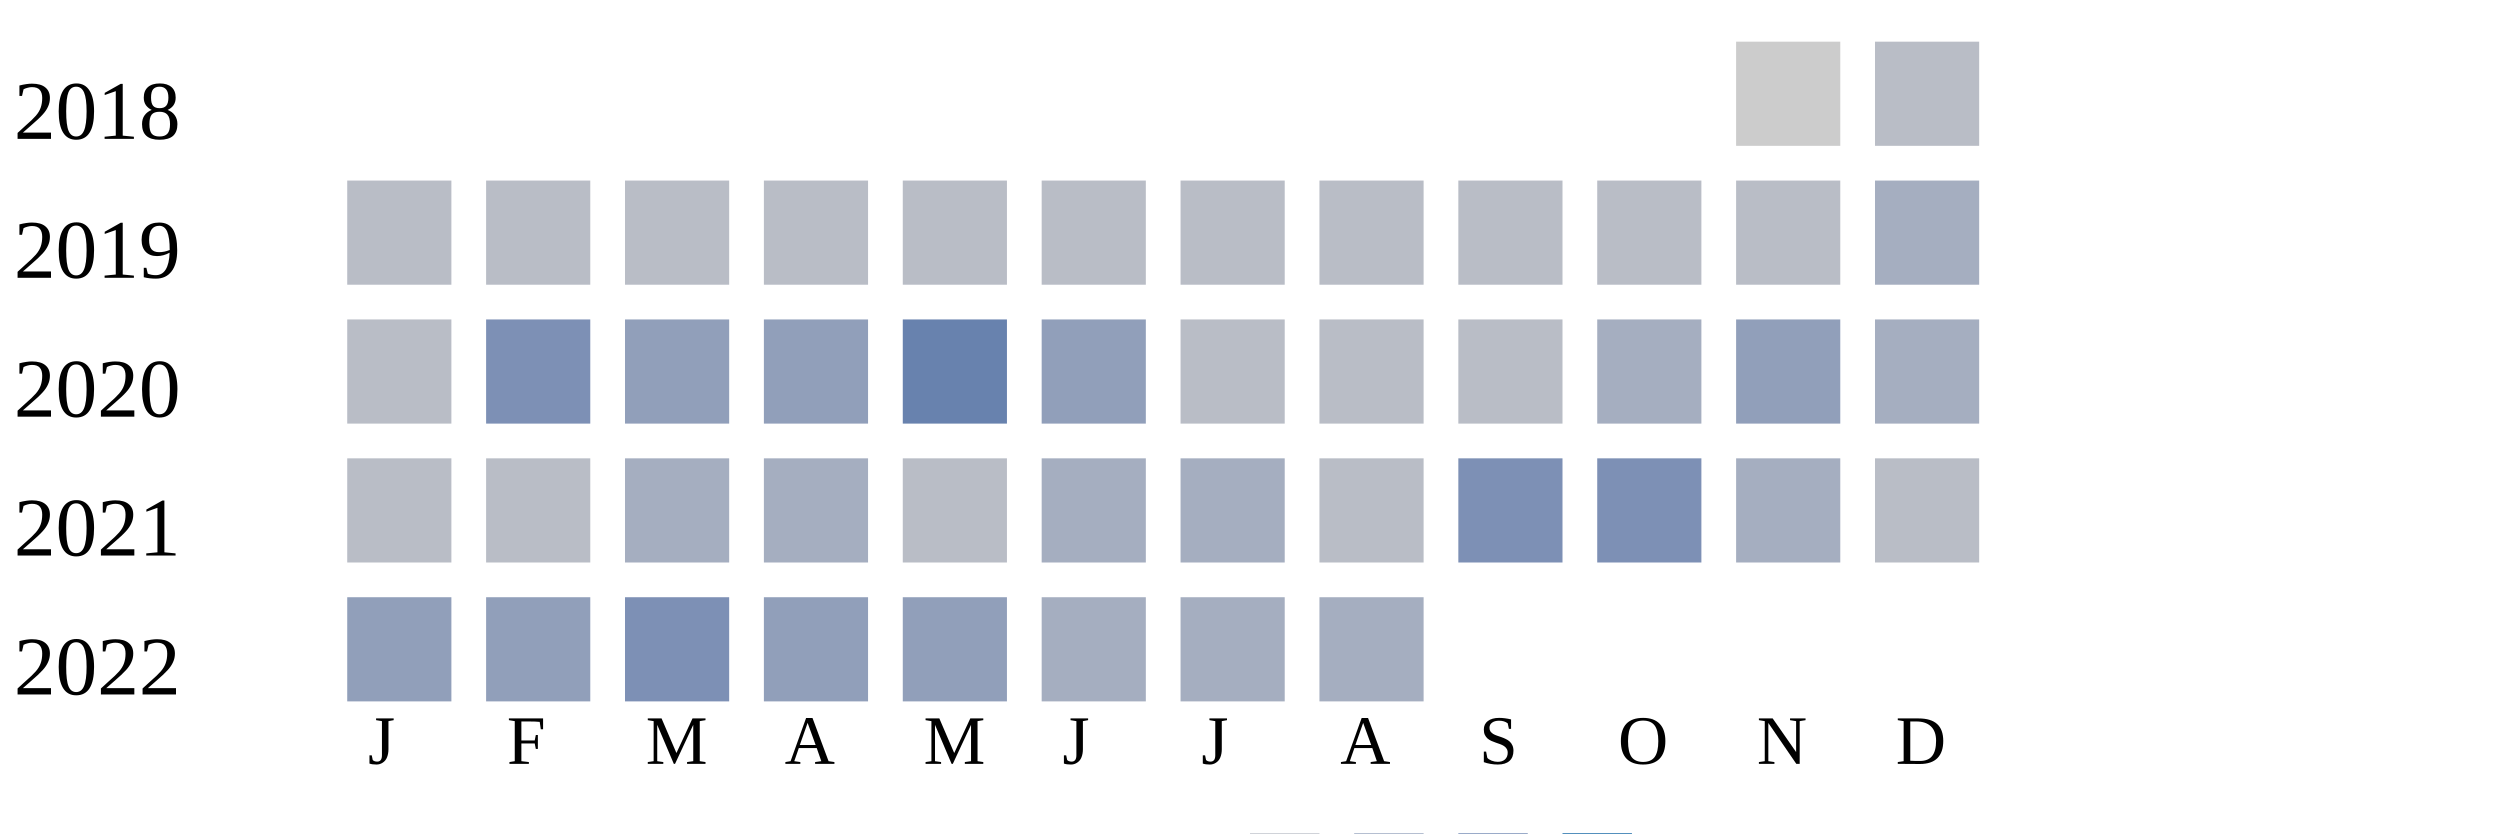
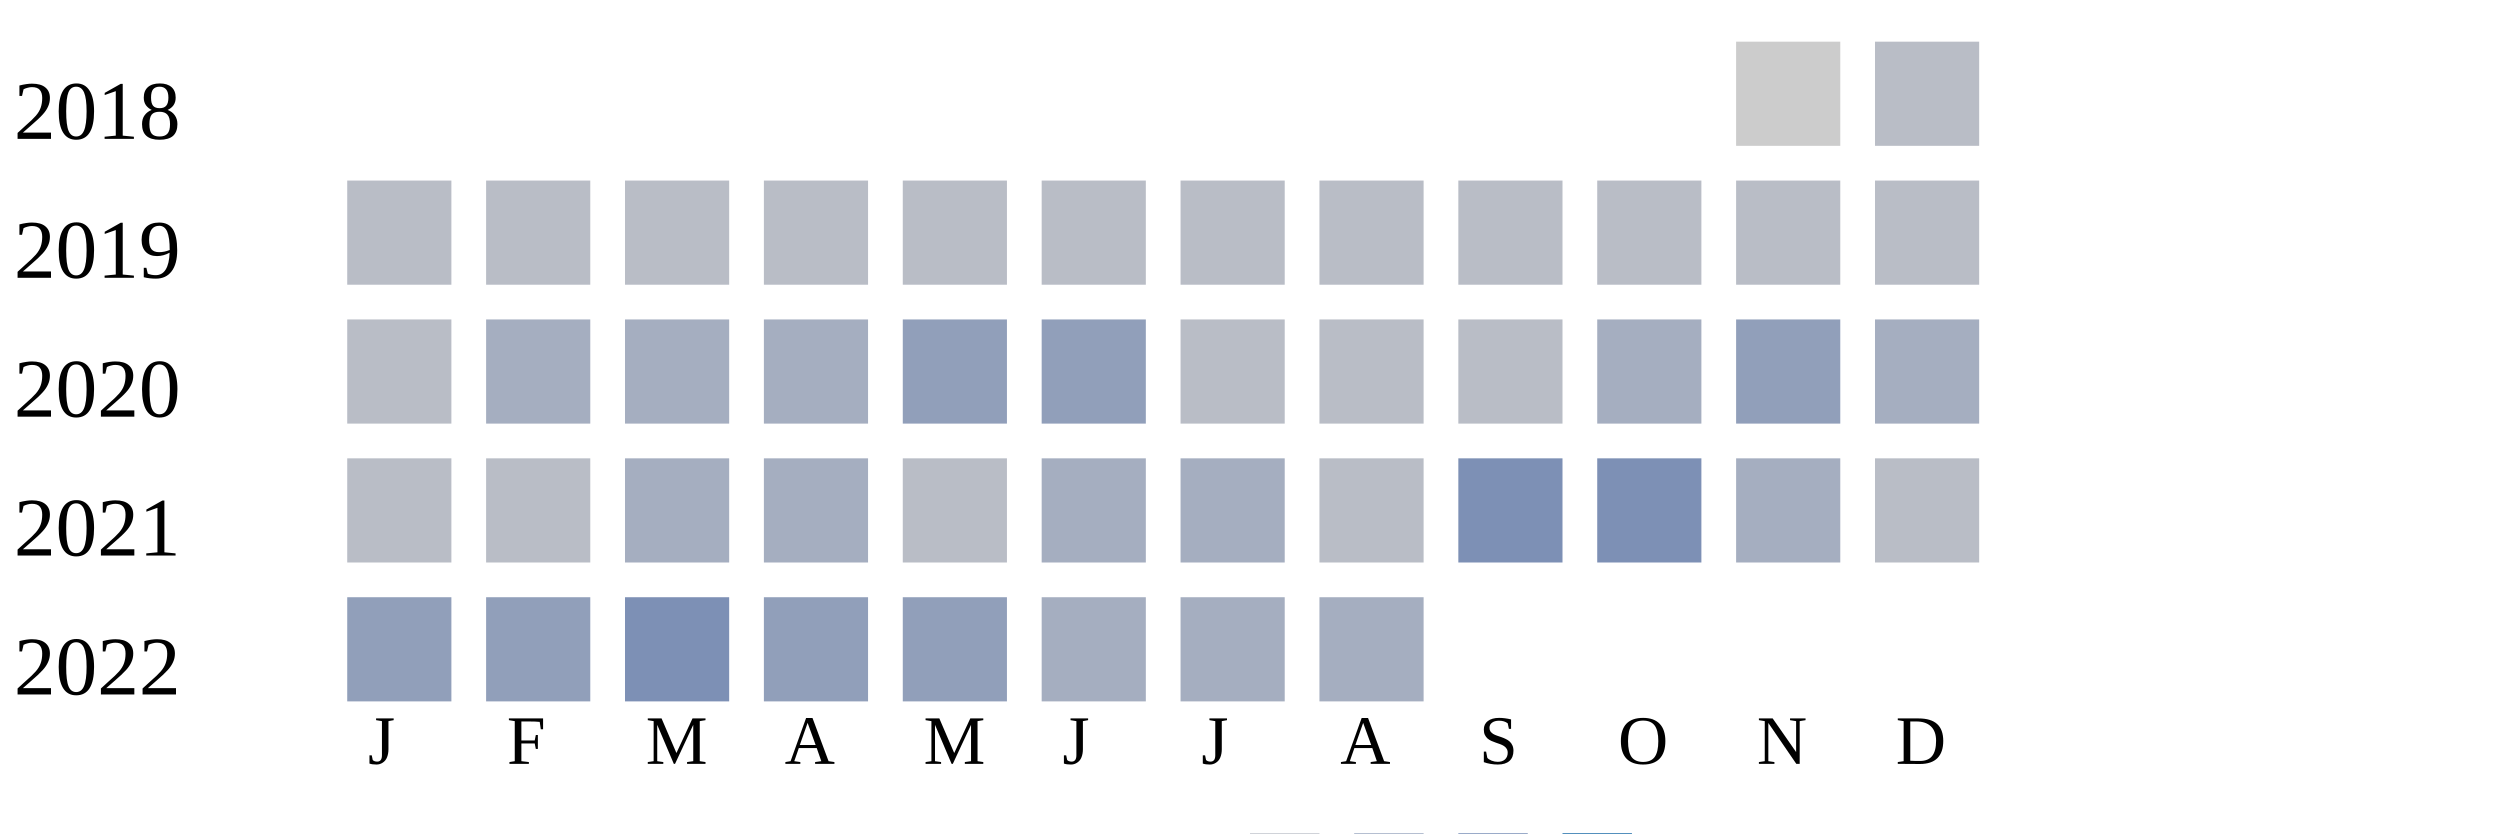
<svg xmlns="http://www.w3.org/2000/svg" width="360" height="120">
  <g transform="translate(0 0)">
    <text x="2" y="20">2018</text>
    <rect x="250" y="6" width="15" height="15" fill="#cccccc" />
    <rect x="270" y="6" width="15" height="15" fill="#b9bdc6" />
  </g>
  <g transform="translate(0 20)">
    <text x="2" y="20">2019</text>
    <rect x="50" y="6" width="15" height="15" fill="#b9bdc6" />
    <rect x="70" y="6" width="15" height="15" fill="#b9bdc6" />
    <rect x="90" y="6" width="15" height="15" fill="#b9bdc6" />
    <rect x="110" y="6" width="15" height="15" fill="#b9bdc6" />
    <rect x="130" y="6" width="15" height="15" fill="#b9bdc6" />
    <rect x="150" y="6" width="15" height="15" fill="#b9bdc6" />
    <rect x="170" y="6" width="15" height="15" fill="#b9bdc6" />
    <rect x="190" y="6" width="15" height="15" fill="#b9bdc6" />
    <rect x="210" y="6" width="15" height="15" fill="#b9bdc6" />
    <rect x="230" y="6" width="15" height="15" fill="#b9bdc6" />
    <rect x="250" y="6" width="15" height="15" fill="#b9bdc6" />
-     <rect x="270" y="6" width="15" height="15" fill="#a5aec0" />
+     <rect x="270" y="6" width="15" height="15" fill="#b9bdc6" />
  </g>
  <g transform="translate(0 40)">
    <text x="2" y="20">2020</text>
    <rect x="50" y="6" width="15" height="15" fill="#b9bdc6" />
-     <rect x="70" y="6" width="15" height="15" fill="#7d90b5" />
-     <rect x="90" y="6" width="15" height="15" fill="#919fba" />
-     <rect x="110" y="6" width="15" height="15" fill="#919fba" />
-     <rect x="130" y="6" width="15" height="15" fill="#6882ae" />
+     <rect x="70" y="6" width="15" height="15" fill="#a5aec0" />
+     <rect x="90" y="6" width="15" height="15" fill="#a5aec0" />
+     <rect x="110" y="6" width="15" height="15" fill="#a5aec0" />
+     <rect x="130" y="6" width="15" height="15" fill="#919fba" />
    <rect x="150" y="6" width="15" height="15" fill="#919fba" />
    <rect x="170" y="6" width="15" height="15" fill="#b9bdc6" />
    <rect x="190" y="6" width="15" height="15" fill="#b9bdc6" />
    <rect x="210" y="6" width="15" height="15" fill="#b9bdc6" />
    <rect x="230" y="6" width="15" height="15" fill="#a5aec0" />
    <rect x="250" y="6" width="15" height="15" fill="#919fba" />
    <rect x="270" y="6" width="15" height="15" fill="#a5aec0" />
  </g>
  <g transform="translate(0 60)">
    <text x="2" y="20">2021</text>
    <rect x="50" y="6" width="15" height="15" fill="#b9bdc6" />
    <rect x="70" y="6" width="15" height="15" fill="#b9bdc6" />
    <rect x="90" y="6" width="15" height="15" fill="#a5aec0" />
    <rect x="110" y="6" width="15" height="15" fill="#a5aec0" />
    <rect x="130" y="6" width="15" height="15" fill="#b9bdc6" />
    <rect x="150" y="6" width="15" height="15" fill="#a5aec0" />
    <rect x="170" y="6" width="15" height="15" fill="#a5aec0" />
    <rect x="190" y="6" width="15" height="15" fill="#b9bdc6" />
    <rect x="210" y="6" width="15" height="15" fill="#7d90b5" />
    <rect x="230" y="6" width="15" height="15" fill="#7d90b5" />
    <rect x="250" y="6" width="15" height="15" fill="#a5aec0" />
    <rect x="270" y="6" width="15" height="15" fill="#b9bdc6" />
  </g>
  <g transform="translate(0 80)">
    <text x="2" y="20">2022</text>
    <rect x="50" y="6" width="15" height="15" fill="#919fba" />
    <rect x="70" y="6" width="15" height="15" fill="#919fba" />
    <rect x="90" y="6" width="15" height="15" fill="#7d90b5" />
    <rect x="110" y="6" width="15" height="15" fill="#919fba" />
    <rect x="130" y="6" width="15" height="15" fill="#919fba" />
    <rect x="150" y="6" width="15" height="15" fill="#a5aec0" />
    <rect x="170" y="6" width="15" height="15" fill="#a5aec0" />
    <rect x="190" y="6" width="15" height="15" fill="#a5aec0" />
  </g>
  <text style="font-size: 10px; text-align: center" x="53" y="110">J</text>
  <text style="font-size: 10px; text-align: center" x="73" y="110">F</text>
  <text style="font-size: 10px; text-align: center" x="93" y="110">M</text>
  <text style="font-size: 10px; text-align: center" x="113" y="110">A</text>
  <text style="font-size: 10px; text-align: center" x="133" y="110">M</text>
  <text style="font-size: 10px; text-align: center" x="153" y="110">J</text>
  <text style="font-size: 10px; text-align: center" x="173" y="110">J</text>
  <text style="font-size: 10px; text-align: center" x="193" y="110">A</text>
  <text style="font-size: 10px; text-align: center" x="213" y="110">S</text>
  <text style="font-size: 10px; text-align: center" x="233" y="110">O</text>
  <text style="font-size: 10px; text-align: center" x="253" y="110">N</text>
  <text style="font-size: 10px; text-align: center" x="273" y="110">D</text>
  <text style="font-size: 10px;" x="155" y="129">Less</text>
  <rect fill="#b9bdc6" width="10" height="10" x="180" y="120" />
  <rect fill="#919fba" width="10" height="10" x="195" y="120" />
  <rect fill="#6882ae" width="10" height="10" x="210" y="120" />
  <rect fill="#005a9c" width="10" height="10" x="225" y="120" />
  <text x="240" y="129" style="font-size: 10px;">More</text>
</svg>
